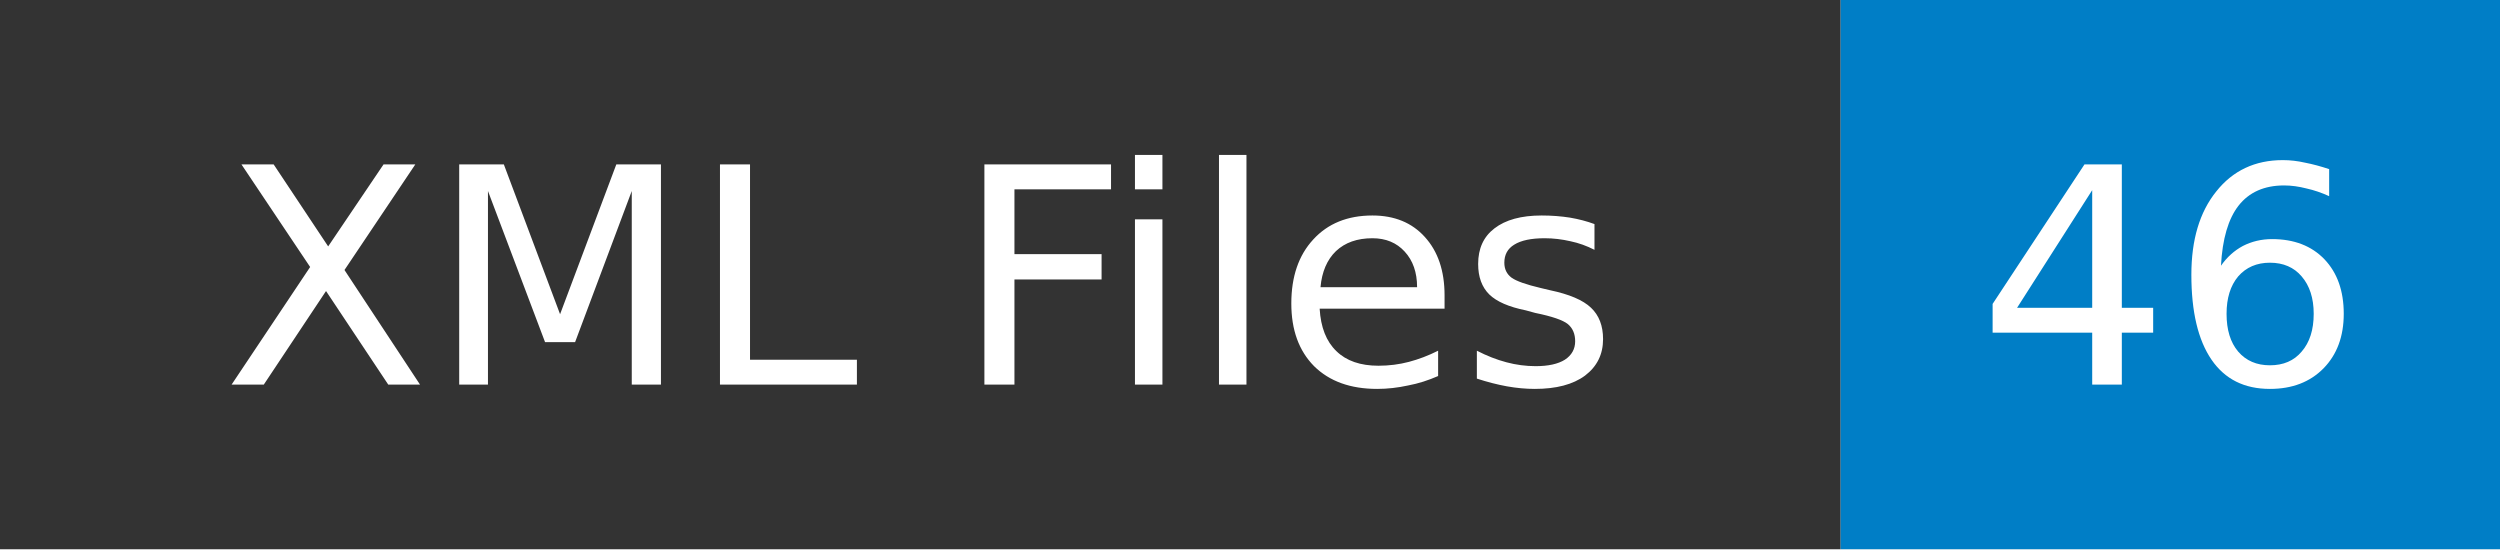
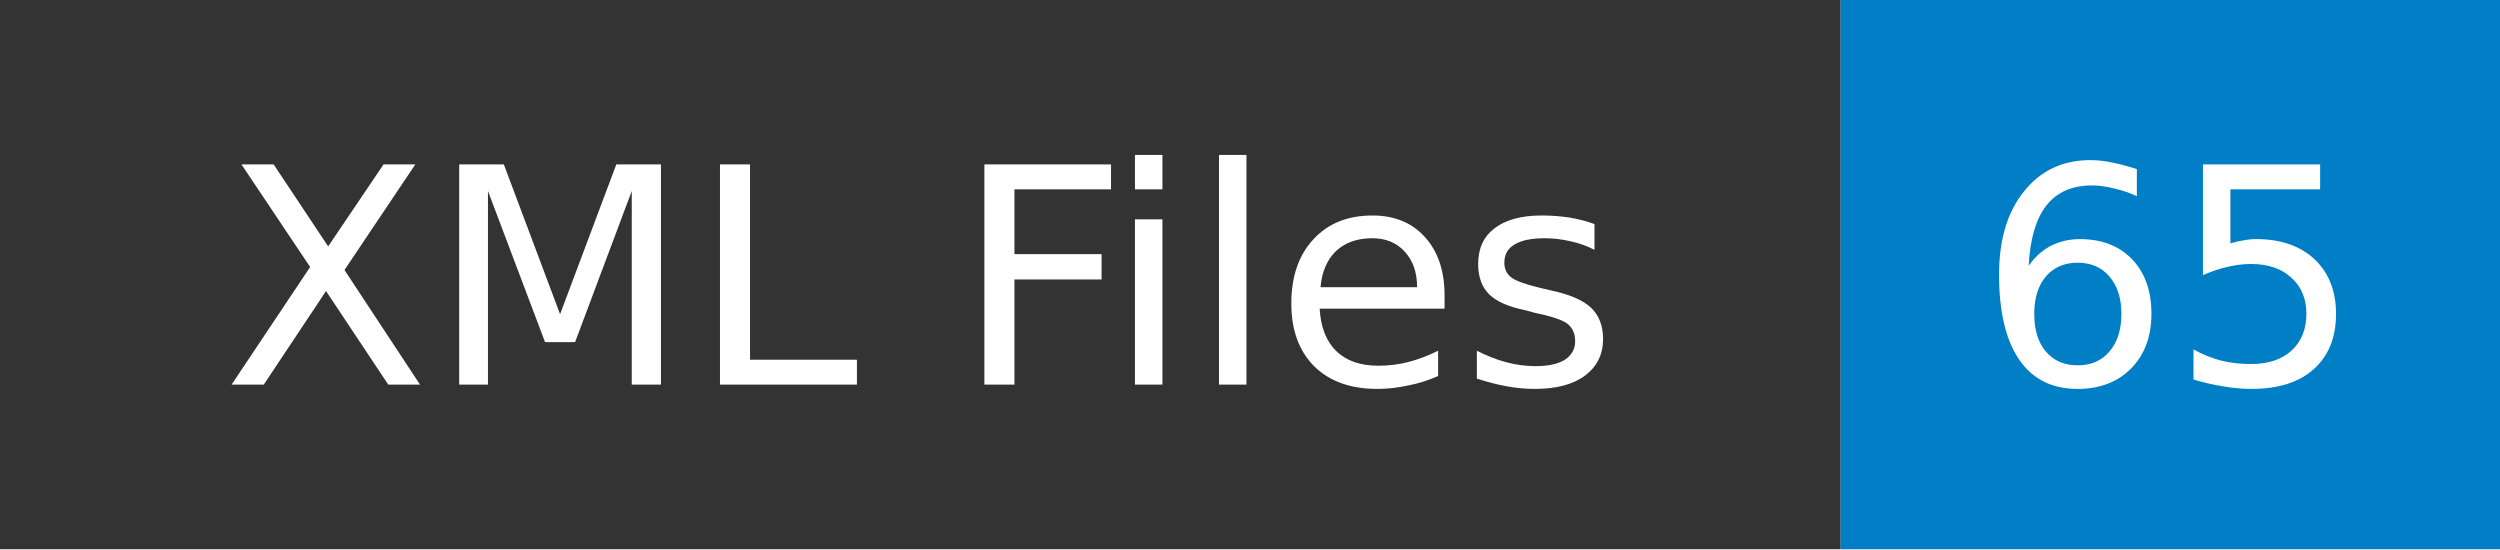
- <svg xmlns="http://www.w3.org/2000/svg" width="91" height="20" role="img" aria-label="XML Files: 46">
+ <svg xmlns="http://www.w3.org/2000/svg" width="91" height="20" role="img" aria-label="XML Files: 65">
  <mask id="anybadge_1">
    <rect width="91" height="20" fill="#fff" />
  </mask>
  <g mask="url(#anybadge_1)">
    <path fill="#333" d="M0 0h67v20H0z" />
    <path fill="#007ec6" d="M67 0h24v20H67z" />
  </g>
  <g fill="#fff" text-anchor="middle" font-family="DejaVu Sans,Verdana,Geneva,sans-serif" font-size="11">
    <text x="33.5" y="14">XML Files</text>
  </g>
  <g fill="#fff" text-anchor="middle" font-family="DejaVu Sans,Verdana,Geneva,sans-serif" font-size="11">
-     <text x="79.0" y="14">46</text>
+     <text x="79.0" y="14">65</text>
  </g>
</svg>
